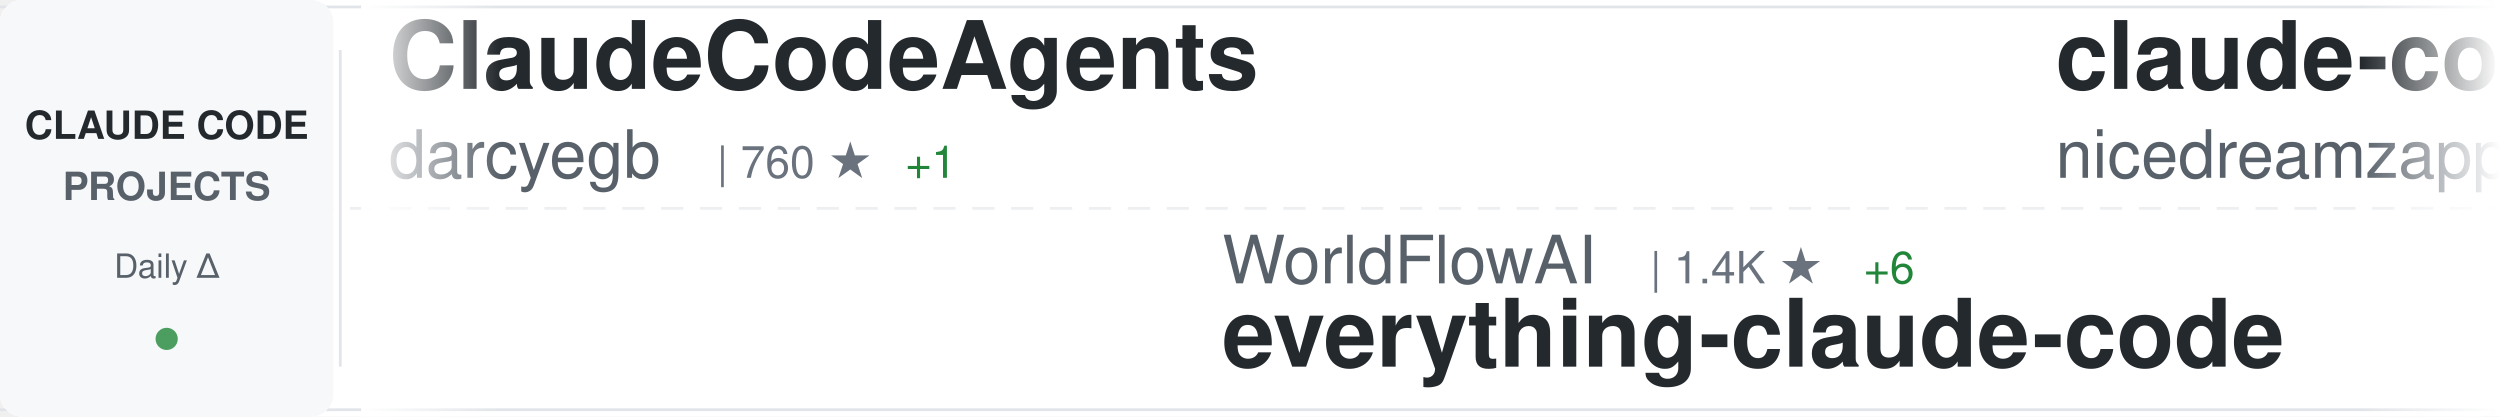
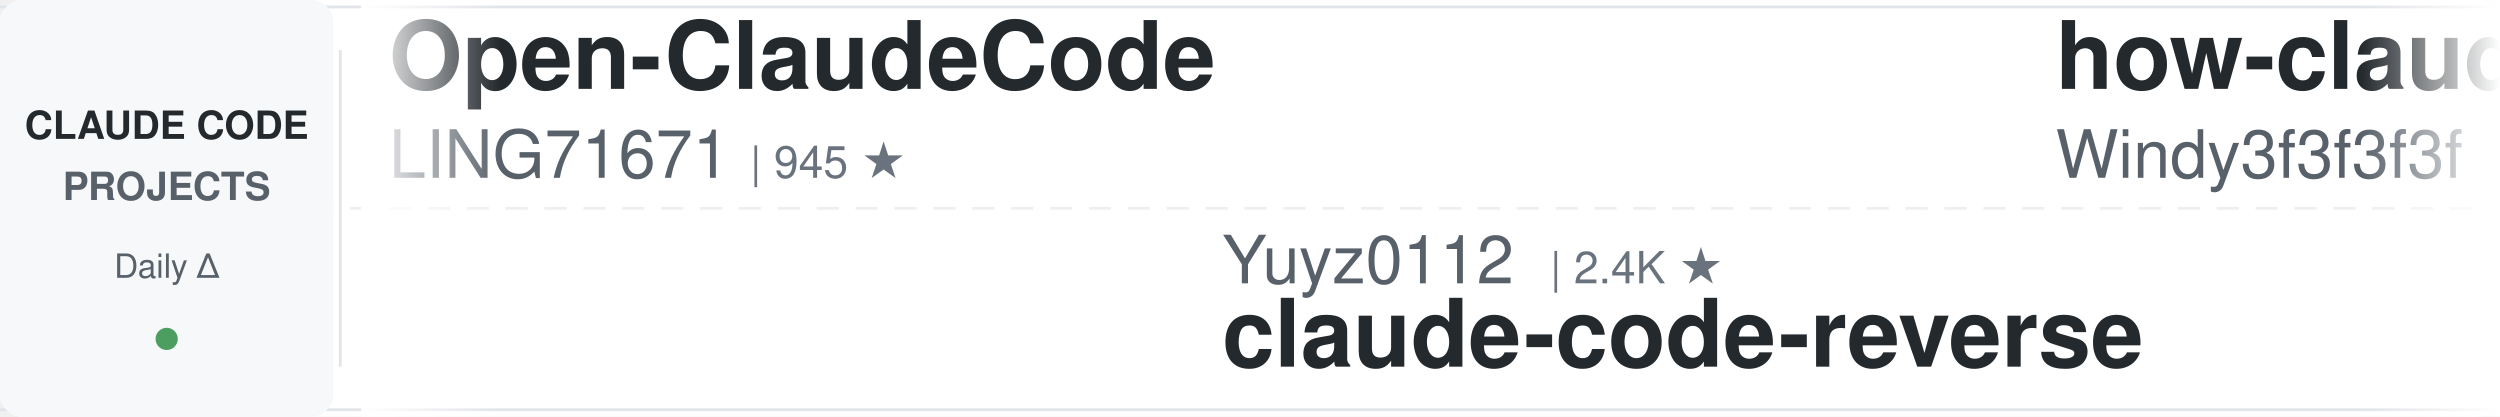
<svg xmlns="http://www.w3.org/2000/svg" width="900" height="150">
  <defs>
    <linearGradient id="awesomeLeftFade" x1="0%" y1="0%" x2="100%" y2="0%">
      <stop offset="0%" style="stop-color:#ffffff;stop-opacity:1" />
      <stop offset="100%" style="stop-color:#ffffff;stop-opacity:0" />
    </linearGradient>
    <linearGradient id="awesomeRightFade" x1="0%" y1="0%" x2="100%" y2="0%">
      <stop offset="0%" style="stop-color:#ffffff;stop-opacity:0" />
      <stop offset="100%" style="stop-color:#ffffff;stop-opacity:1" />
    </linearGradient>
  </defs>
  <rect width="900" height="150" fill="#ffffff" rx="8" />
  <rect x="0" y="2" width="900" height="1" fill="#e1e4e8" />
  <rect x="0" y="147" width="900" height="1" fill="#e1e4e8" />
  <line x1="0" y1="75" x2="900" y2="75" stroke="#e1e4e8" stroke-width="1" stroke-dasharray="8 6" opacity="0.6" />
  <rect x="0" y="0" width="120" height="150" fill="#f6f8fa" rx="8" />
  <text x="60" y="50" font-family="-apple-system, BlinkMacSystemFont, 'Segoe UI', Helvetica, Arial, sans-serif" font-size="14" font-weight="600" fill="#24292e" text-anchor="middle">CLAUDE CODE</text>
  <text x="60" y="72" font-family="-apple-system, BlinkMacSystemFont, 'Segoe UI', Helvetica, Arial, sans-serif" font-size="14" font-weight="600" fill="#586069" text-anchor="middle">PROJECTS</text>
  <text x="60" y="100" font-family="-apple-system, BlinkMacSystemFont, 'Segoe UI', Helvetica, Arial, sans-serif" font-size="12" font-weight="500" fill="#586069" text-anchor="middle">Daily Δ</text>
  <circle cx="60" cy="122" r="4" fill="#22863a" opacity="0.8" />
  <rect x="122" y="18" width="1" height="114" fill="#e1e4e8" />
  <clipPath id="awesomeTickerClip">
    <rect x="130" y="0" width="770" height="150" />
  </clipPath>
  <g clip-path="url(#awesomeTickerClip)">
    <g id="awesomeTickerItems">
      <animateTransform attributeName="transform" attributeType="XML" type="translate" from="0 0" to="-3000 0" dur="54s" repeatCount="indefinite" />
      <g transform="translate(0, 0)">
-         <text x="140" y="32" font-family="-apple-system, BlinkMacSystemFont, 'Segoe UI', Helvetica, Arial, sans-serif" font-size="34" font-weight="600" fill="#24292e">ClaudeCodeAgents</text>
-         <text x="140" y="64" font-family="-apple-system, BlinkMacSystemFont, 'Segoe UI', Helvetica, Arial, sans-serif" font-size="24" font-weight="400" fill="#586069">darcyegb</text>
-         <text x="258" y="64" font-family="-apple-system, BlinkMacSystemFont, 'Segoe UI', Helvetica, Arial, sans-serif" font-size="16" font-weight="500" fill="#6a737d">| 760 ★</text>
-         <text x="326" y="64" font-family="-apple-system, BlinkMacSystemFont, 'Segoe UI', Helvetica, Arial, sans-serif" font-size="16" font-weight="500" fill="#22863a"> +1</text>
+         <text x="140" y="32" font-family="-apple-system, BlinkMacSystemFont, 'Segoe UI', Helvetica, Arial, sans-serif" font-size="34" font-weight="600" fill="#24292e">Open-ClaudeCode</text>
+         <text x="140" y="64" font-family="-apple-system, BlinkMacSystemFont, 'Segoe UI', Helvetica, Arial, sans-serif" font-size="24" font-weight="400" fill="#586069">LING71671</text>
+         <text x="270" y="64" font-family="-apple-system, BlinkMacSystemFont, 'Segoe UI', Helvetica, Arial, sans-serif" font-size="16" font-weight="500" fill="#6a737d">| 945 ★</text>
      </g>
      <g transform="translate(300, 0)">
-         <text x="140" y="102" font-family="-apple-system, BlinkMacSystemFont, 'Segoe UI', Helvetica, Arial, sans-serif" font-size="24" font-weight="400" fill="#586069">WorldFlowAI</text>
-         <text x="294" y="102" font-family="-apple-system, BlinkMacSystemFont, 'Segoe UI', Helvetica, Arial, sans-serif" font-size="16" font-weight="500" fill="#6a737d">| 1.4K ★</text>
-         <text x="371" y="102" font-family="-apple-system, BlinkMacSystemFont, 'Segoe UI', Helvetica, Arial, sans-serif" font-size="16" font-weight="500" fill="#22863a"> +6</text>
-         <text x="140" y="132" font-family="-apple-system, BlinkMacSystemFont, 'Segoe UI', Helvetica, Arial, sans-serif" font-size="34" font-weight="600" fill="#24292e">everything-claude-code</text>
+         <text x="140" y="102" font-family="-apple-system, BlinkMacSystemFont, 'Segoe UI', Helvetica, Arial, sans-serif" font-size="24" font-weight="400" fill="#586069">Yuyz0112</text>
+         <text x="258" y="102" font-family="-apple-system, BlinkMacSystemFont, 'Segoe UI', Helvetica, Arial, sans-serif" font-size="16" font-weight="500" fill="#6a737d">| 2.4K ★</text>
+         <text x="140" y="132" font-family="-apple-system, BlinkMacSystemFont, 'Segoe UI', Helvetica, Arial, sans-serif" font-size="34" font-weight="600" fill="#24292e">claude-code-reverse</text>
      </g>
      <g transform="translate(600, 0)">
+         <text x="140" y="32" font-family="-apple-system, BlinkMacSystemFont, 'Segoe UI', Helvetica, Arial, sans-serif" font-size="34" font-weight="600" fill="#24292e">how-claude-code-works</text>
+         <text x="140" y="64" font-family="-apple-system, BlinkMacSystemFont, 'Segoe UI', Helvetica, Arial, sans-serif" font-size="24" font-weight="400" fill="#586069">Windy3f3f3f3f</text>
+         <text x="318" y="64" font-family="-apple-system, BlinkMacSystemFont, 'Segoe UI', Helvetica, Arial, sans-serif" font-size="16" font-weight="500" fill="#6a737d">| 3.5K ★</text>
+       </g>
+       <g transform="translate(900, 0)">
+         <text x="140" y="102" font-family="-apple-system, BlinkMacSystemFont, 'Segoe UI', Helvetica, Arial, sans-serif" font-size="24" font-weight="400" fill="#586069">claude-code-best</text>
+         <text x="354" y="102" font-family="-apple-system, BlinkMacSystemFont, 'Segoe UI', Helvetica, Arial, sans-serif" font-size="16" font-weight="500" fill="#6a737d">| 22.1K ★</text>
+         <text x="440" y="102" font-family="-apple-system, BlinkMacSystemFont, 'Segoe UI', Helvetica, Arial, sans-serif" font-size="16" font-weight="500" fill="#22863a"> +2</text>
+         <text x="140" y="132" font-family="-apple-system, BlinkMacSystemFont, 'Segoe UI', Helvetica, Arial, sans-serif" font-size="34" font-weight="600" fill="#24292e">claude-code</text>
+       </g>
+       <g transform="translate(1200, 0)">
        <text x="140" y="32" font-family="-apple-system, BlinkMacSystemFont, 'Segoe UI', Helvetica, Arial, sans-serif" font-size="34" font-weight="600" fill="#24292e">claude-code-local</text>
        <text x="140" y="64" font-family="-apple-system, BlinkMacSystemFont, 'Segoe UI', Helvetica, Arial, sans-serif" font-size="24" font-weight="400" fill="#586069">nicedreamzapp</text>
        <text x="318" y="64" font-family="-apple-system, BlinkMacSystemFont, 'Segoe UI', Helvetica, Arial, sans-serif" font-size="16" font-weight="500" fill="#6a737d">| 3.2K ★</text>
-         <text x="395" y="64" font-family="-apple-system, BlinkMacSystemFont, 'Segoe UI', Helvetica, Arial, sans-serif" font-size="16" font-weight="500" fill="#22863a"> +2</text>
-       </g>
-       <g transform="translate(900, 0)">
-         <text x="140" y="102" font-family="-apple-system, BlinkMacSystemFont, 'Segoe UI', Helvetica, Arial, sans-serif" font-size="24" font-weight="400" fill="#586069">shanraisshan</text>
-         <text x="306" y="102" font-family="-apple-system, BlinkMacSystemFont, 'Segoe UI', Helvetica, Arial, sans-serif" font-size="16" font-weight="500" fill="#6a737d">| 64.8K ★</text>
-         <text x="392" y="102" font-family="-apple-system, BlinkMacSystemFont, 'Segoe UI', Helvetica, Arial, sans-serif" font-size="16" font-weight="500" fill="#22863a"> +16</text>
-         <text x="140" y="132" font-family="-apple-system, BlinkMacSystemFont, 'Segoe UI', Helvetica, Arial, sans-serif" font-size="34" font-weight="600" fill="#24292e">claude-code-best-practic...</text>
-       </g>
-       <g transform="translate(1200, 0)">
-         <text x="140" y="32" font-family="-apple-system, BlinkMacSystemFont, 'Segoe UI', Helvetica, Arial, sans-serif" font-size="34" font-weight="600" fill="#24292e">Claude-Code</text>
-         <text x="140" y="64" font-family="-apple-system, BlinkMacSystemFont, 'Segoe UI', Helvetica, Arial, sans-serif" font-size="24" font-weight="400" fill="#586069">pengchengneo</text>
-         <text x="306" y="64" font-family="-apple-system, BlinkMacSystemFont, 'Segoe UI', Helvetica, Arial, sans-serif" font-size="16" font-weight="500" fill="#6a737d">| 1.8K ★</text>
-         <text x="383" y="64" font-family="-apple-system, BlinkMacSystemFont, 'Segoe UI', Helvetica, Arial, sans-serif" font-size="16" font-weight="500" fill="#22863a"> +1</text>
      </g>
      <g transform="translate(1500, 0)">
-         <text x="140" y="102" font-family="-apple-system, BlinkMacSystemFont, 'Segoe UI', Helvetica, Arial, sans-serif" font-size="24" font-weight="400" fill="#586069">frankbria</text>
-         <text x="270" y="102" font-family="-apple-system, BlinkMacSystemFont, 'Segoe UI', Helvetica, Arial, sans-serif" font-size="16" font-weight="500" fill="#6a737d">| 9.6K ★</text>
-         <text x="347" y="102" font-family="-apple-system, BlinkMacSystemFont, 'Segoe UI', Helvetica, Arial, sans-serif" font-size="16" font-weight="500" fill="#cb2431"> -1</text>
-         <text x="140" y="132" font-family="-apple-system, BlinkMacSystemFont, 'Segoe UI', Helvetica, Arial, sans-serif" font-size="34" font-weight="600" fill="#24292e">ralph-claude-code</text>
+         <text x="140" y="102" font-family="-apple-system, BlinkMacSystemFont, 'Segoe UI', Helvetica, Arial, sans-serif" font-size="24" font-weight="400" fill="#586069">darcyegb</text>
+         <text x="258" y="102" font-family="-apple-system, BlinkMacSystemFont, 'Segoe UI', Helvetica, Arial, sans-serif" font-size="16" font-weight="500" fill="#6a737d">| 760 ★</text>
+         <text x="140" y="132" font-family="-apple-system, BlinkMacSystemFont, 'Segoe UI', Helvetica, Arial, sans-serif" font-size="34" font-weight="600" fill="#24292e">ClaudeCodeAgents</text>
      </g>
      <g transform="translate(1800, 0)">
-         <text x="140" y="32" font-family="-apple-system, BlinkMacSystemFont, 'Segoe UI', Helvetica, Arial, sans-serif" font-size="34" font-weight="600" fill="#24292e">claude_code_src</text>
-         <text x="140" y="64" font-family="-apple-system, BlinkMacSystemFont, 'Segoe UI', Helvetica, Arial, sans-serif" font-size="24" font-weight="400" fill="#586069">ponponon</text>
-         <text x="258" y="64" font-family="-apple-system, BlinkMacSystemFont, 'Segoe UI', Helvetica, Arial, sans-serif" font-size="16" font-weight="500" fill="#6a737d">| 2.3K ★</text>
-         <text x="335" y="64" font-family="-apple-system, BlinkMacSystemFont, 'Segoe UI', Helvetica, Arial, sans-serif" font-size="16" font-weight="500" fill="#22863a"> +1</text>
+         <text x="140" y="32" font-family="-apple-system, BlinkMacSystemFont, 'Segoe UI', Helvetica, Arial, sans-serif" font-size="34" font-weight="600" fill="#24292e">claude-code-hooks-master...</text>
+         <text x="140" y="64" font-family="-apple-system, BlinkMacSystemFont, 'Segoe UI', Helvetica, Arial, sans-serif" font-size="24" font-weight="400" fill="#586069">disler</text>
+         <text x="234" y="64" font-family="-apple-system, BlinkMacSystemFont, 'Segoe UI', Helvetica, Arial, sans-serif" font-size="16" font-weight="500" fill="#6a737d">| 3.9K ★</text>
+         <text x="311" y="64" font-family="-apple-system, BlinkMacSystemFont, 'Segoe UI', Helvetica, Arial, sans-serif" font-size="16" font-weight="500" fill="#22863a"> +1</text>
      </g>
      <g transform="translate(2100, 0)">
-         <text x="140" y="102" font-family="-apple-system, BlinkMacSystemFont, 'Segoe UI', Helvetica, Arial, sans-serif" font-size="24" font-weight="400" fill="#586069">affaan-m</text>
-         <text x="258" y="102" font-family="-apple-system, BlinkMacSystemFont, 'Segoe UI', Helvetica, Arial, sans-serif" font-size="16" font-weight="500" fill="#6a737d">| 241.3K ★</text>
-         <text x="353" y="102" font-family="-apple-system, BlinkMacSystemFont, 'Segoe UI', Helvetica, Arial, sans-serif" font-size="16" font-weight="500" fill="#22863a"> +53</text>
-         <text x="140" y="132" font-family="-apple-system, BlinkMacSystemFont, 'Segoe UI', Helvetica, Arial, sans-serif" font-size="34" font-weight="600" fill="#24292e">ECC</text>
+         <text x="140" y="102" font-family="-apple-system, BlinkMacSystemFont, 'Segoe UI', Helvetica, Arial, sans-serif" font-size="24" font-weight="400" fill="#586069">VoltAgent</text>
+         <text x="270" y="102" font-family="-apple-system, BlinkMacSystemFont, 'Segoe UI', Helvetica, Arial, sans-serif" font-size="16" font-weight="500" fill="#6a737d">| 24.5K ★</text>
+         <text x="356" y="102" font-family="-apple-system, BlinkMacSystemFont, 'Segoe UI', Helvetica, Arial, sans-serif" font-size="16" font-weight="500" fill="#22863a"> +5</text>
+         <text x="140" y="132" font-family="-apple-system, BlinkMacSystemFont, 'Segoe UI', Helvetica, Arial, sans-serif" font-size="34" font-weight="600" fill="#24292e">awesome-claude-code-suba...</text>
      </g>
      <g transform="translate(2400, 0)">
        <text x="140" y="32" font-family="-apple-system, BlinkMacSystemFont, 'Segoe UI', Helvetica, Arial, sans-serif" font-size="34" font-weight="600" fill="#24292e">claude-code</text>
-         <text x="140" y="64" font-family="-apple-system, BlinkMacSystemFont, 'Segoe UI', Helvetica, Arial, sans-serif" font-size="24" font-weight="400" fill="#586069">yasasbanukaofficial</text>
-         <text x="390" y="64" font-family="-apple-system, BlinkMacSystemFont, 'Segoe UI', Helvetica, Arial, sans-serif" font-size="16" font-weight="500" fill="#6a737d">| 4.0K ★</text>
-         <text x="467" y="64" font-family="-apple-system, BlinkMacSystemFont, 'Segoe UI', Helvetica, Arial, sans-serif" font-size="16" font-weight="500" fill="#22863a"> +1</text>
+         <text x="140" y="64" font-family="-apple-system, BlinkMacSystemFont, 'Segoe UI', Helvetica, Arial, sans-serif" font-size="24" font-weight="400" fill="#586069">T-Lab-CUHKSZ</text>
+         <text x="306" y="64" font-family="-apple-system, BlinkMacSystemFont, 'Segoe UI', Helvetica, Arial, sans-serif" font-size="16" font-weight="500" fill="#6a737d">| 328 ★</text>
      </g>
      <g transform="translate(2700, 0)">
-         <text x="140" y="102" font-family="-apple-system, BlinkMacSystemFont, 'Segoe UI', Helvetica, Arial, sans-serif" font-size="24" font-weight="400" fill="#586069">Tinkeringg-Lab</text>
-         <text x="330" y="102" font-family="-apple-system, BlinkMacSystemFont, 'Segoe UI', Helvetica, Arial, sans-serif" font-size="16" font-weight="500" fill="#6a737d">| 212 ★</text>
-         <text x="140" y="132" font-family="-apple-system, BlinkMacSystemFont, 'Segoe UI', Helvetica, Arial, sans-serif" font-size="34" font-weight="600" fill="#24292e">claude-code</text>
+         <text x="140" y="102" font-family="-apple-system, BlinkMacSystemFont, 'Segoe UI', Helvetica, Arial, sans-serif" font-size="24" font-weight="400" fill="#586069">zstmfhy</text>
+         <text x="246" y="102" font-family="-apple-system, BlinkMacSystemFont, 'Segoe UI', Helvetica, Arial, sans-serif" font-size="16" font-weight="500" fill="#6a737d">| 190 ★</text>
+         <text x="140" y="132" font-family="-apple-system, BlinkMacSystemFont, 'Segoe UI', Helvetica, Arial, sans-serif" font-size="34" font-weight="600" fill="#24292e">Claude-code</text>
      </g>
      <g transform="translate(3000, 0)">
-         <text x="140" y="32" font-family="-apple-system, BlinkMacSystemFont, 'Segoe UI', Helvetica, Arial, sans-serif" font-size="34" font-weight="600" fill="#24292e">ClaudeCodeAgents</text>
-         <text x="140" y="64" font-family="-apple-system, BlinkMacSystemFont, 'Segoe UI', Helvetica, Arial, sans-serif" font-size="24" font-weight="400" fill="#586069">darcyegb</text>
-         <text x="258" y="64" font-family="-apple-system, BlinkMacSystemFont, 'Segoe UI', Helvetica, Arial, sans-serif" font-size="16" font-weight="500" fill="#6a737d">| 760 ★</text>
-         <text x="326" y="64" font-family="-apple-system, BlinkMacSystemFont, 'Segoe UI', Helvetica, Arial, sans-serif" font-size="16" font-weight="500" fill="#22863a"> +1</text>
+         <text x="140" y="32" font-family="-apple-system, BlinkMacSystemFont, 'Segoe UI', Helvetica, Arial, sans-serif" font-size="34" font-weight="600" fill="#24292e">Open-ClaudeCode</text>
+         <text x="140" y="64" font-family="-apple-system, BlinkMacSystemFont, 'Segoe UI', Helvetica, Arial, sans-serif" font-size="24" font-weight="400" fill="#586069">LING71671</text>
+         <text x="270" y="64" font-family="-apple-system, BlinkMacSystemFont, 'Segoe UI', Helvetica, Arial, sans-serif" font-size="16" font-weight="500" fill="#6a737d">| 945 ★</text>
      </g>
      <g transform="translate(3300, 0)">
-         <text x="140" y="102" font-family="-apple-system, BlinkMacSystemFont, 'Segoe UI', Helvetica, Arial, sans-serif" font-size="24" font-weight="400" fill="#586069">WorldFlowAI</text>
-         <text x="294" y="102" font-family="-apple-system, BlinkMacSystemFont, 'Segoe UI', Helvetica, Arial, sans-serif" font-size="16" font-weight="500" fill="#6a737d">| 1.4K ★</text>
-         <text x="371" y="102" font-family="-apple-system, BlinkMacSystemFont, 'Segoe UI', Helvetica, Arial, sans-serif" font-size="16" font-weight="500" fill="#22863a"> +6</text>
-         <text x="140" y="132" font-family="-apple-system, BlinkMacSystemFont, 'Segoe UI', Helvetica, Arial, sans-serif" font-size="34" font-weight="600" fill="#24292e">everything-claude-code</text>
+         <text x="140" y="102" font-family="-apple-system, BlinkMacSystemFont, 'Segoe UI', Helvetica, Arial, sans-serif" font-size="24" font-weight="400" fill="#586069">Yuyz0112</text>
+         <text x="258" y="102" font-family="-apple-system, BlinkMacSystemFont, 'Segoe UI', Helvetica, Arial, sans-serif" font-size="16" font-weight="500" fill="#6a737d">| 2.4K ★</text>
+         <text x="140" y="132" font-family="-apple-system, BlinkMacSystemFont, 'Segoe UI', Helvetica, Arial, sans-serif" font-size="34" font-weight="600" fill="#24292e">claude-code-reverse</text>
      </g>
      <g transform="translate(3600, 0)">
-         <text x="140" y="32" font-family="-apple-system, BlinkMacSystemFont, 'Segoe UI', Helvetica, Arial, sans-serif" font-size="34" font-weight="600" fill="#24292e">claude-code-local</text>
-         <text x="140" y="64" font-family="-apple-system, BlinkMacSystemFont, 'Segoe UI', Helvetica, Arial, sans-serif" font-size="24" font-weight="400" fill="#586069">nicedreamzapp</text>
-         <text x="318" y="64" font-family="-apple-system, BlinkMacSystemFont, 'Segoe UI', Helvetica, Arial, sans-serif" font-size="16" font-weight="500" fill="#6a737d">| 3.2K ★</text>
-         <text x="395" y="64" font-family="-apple-system, BlinkMacSystemFont, 'Segoe UI', Helvetica, Arial, sans-serif" font-size="16" font-weight="500" fill="#22863a"> +2</text>
+         <text x="140" y="32" font-family="-apple-system, BlinkMacSystemFont, 'Segoe UI', Helvetica, Arial, sans-serif" font-size="34" font-weight="600" fill="#24292e">how-claude-code-works</text>
+         <text x="140" y="64" font-family="-apple-system, BlinkMacSystemFont, 'Segoe UI', Helvetica, Arial, sans-serif" font-size="24" font-weight="400" fill="#586069">Windy3f3f3f3f</text>
+         <text x="318" y="64" font-family="-apple-system, BlinkMacSystemFont, 'Segoe UI', Helvetica, Arial, sans-serif" font-size="16" font-weight="500" fill="#6a737d">| 3.5K ★</text>
      </g>
      <g transform="translate(3900, 0)">
-         <text x="140" y="102" font-family="-apple-system, BlinkMacSystemFont, 'Segoe UI', Helvetica, Arial, sans-serif" font-size="24" font-weight="400" fill="#586069">shanraisshan</text>
-         <text x="306" y="102" font-family="-apple-system, BlinkMacSystemFont, 'Segoe UI', Helvetica, Arial, sans-serif" font-size="16" font-weight="500" fill="#6a737d">| 64.8K ★</text>
-         <text x="392" y="102" font-family="-apple-system, BlinkMacSystemFont, 'Segoe UI', Helvetica, Arial, sans-serif" font-size="16" font-weight="500" fill="#22863a"> +16</text>
-         <text x="140" y="132" font-family="-apple-system, BlinkMacSystemFont, 'Segoe UI', Helvetica, Arial, sans-serif" font-size="34" font-weight="600" fill="#24292e">claude-code-best-practic...</text>
+         <text x="140" y="102" font-family="-apple-system, BlinkMacSystemFont, 'Segoe UI', Helvetica, Arial, sans-serif" font-size="24" font-weight="400" fill="#586069">claude-code-best</text>
+         <text x="354" y="102" font-family="-apple-system, BlinkMacSystemFont, 'Segoe UI', Helvetica, Arial, sans-serif" font-size="16" font-weight="500" fill="#6a737d">| 22.1K ★</text>
+         <text x="440" y="102" font-family="-apple-system, BlinkMacSystemFont, 'Segoe UI', Helvetica, Arial, sans-serif" font-size="16" font-weight="500" fill="#22863a"> +2</text>
+         <text x="140" y="132" font-family="-apple-system, BlinkMacSystemFont, 'Segoe UI', Helvetica, Arial, sans-serif" font-size="34" font-weight="600" fill="#24292e">claude-code</text>
      </g>
    </g>
  </g>
  <rect x="130" y="0" width="50" height="150" fill="url(#awesomeLeftFade)" />
  <rect x="850" y="0" width="50" height="150" fill="url(#awesomeRightFade)" />
</svg>
